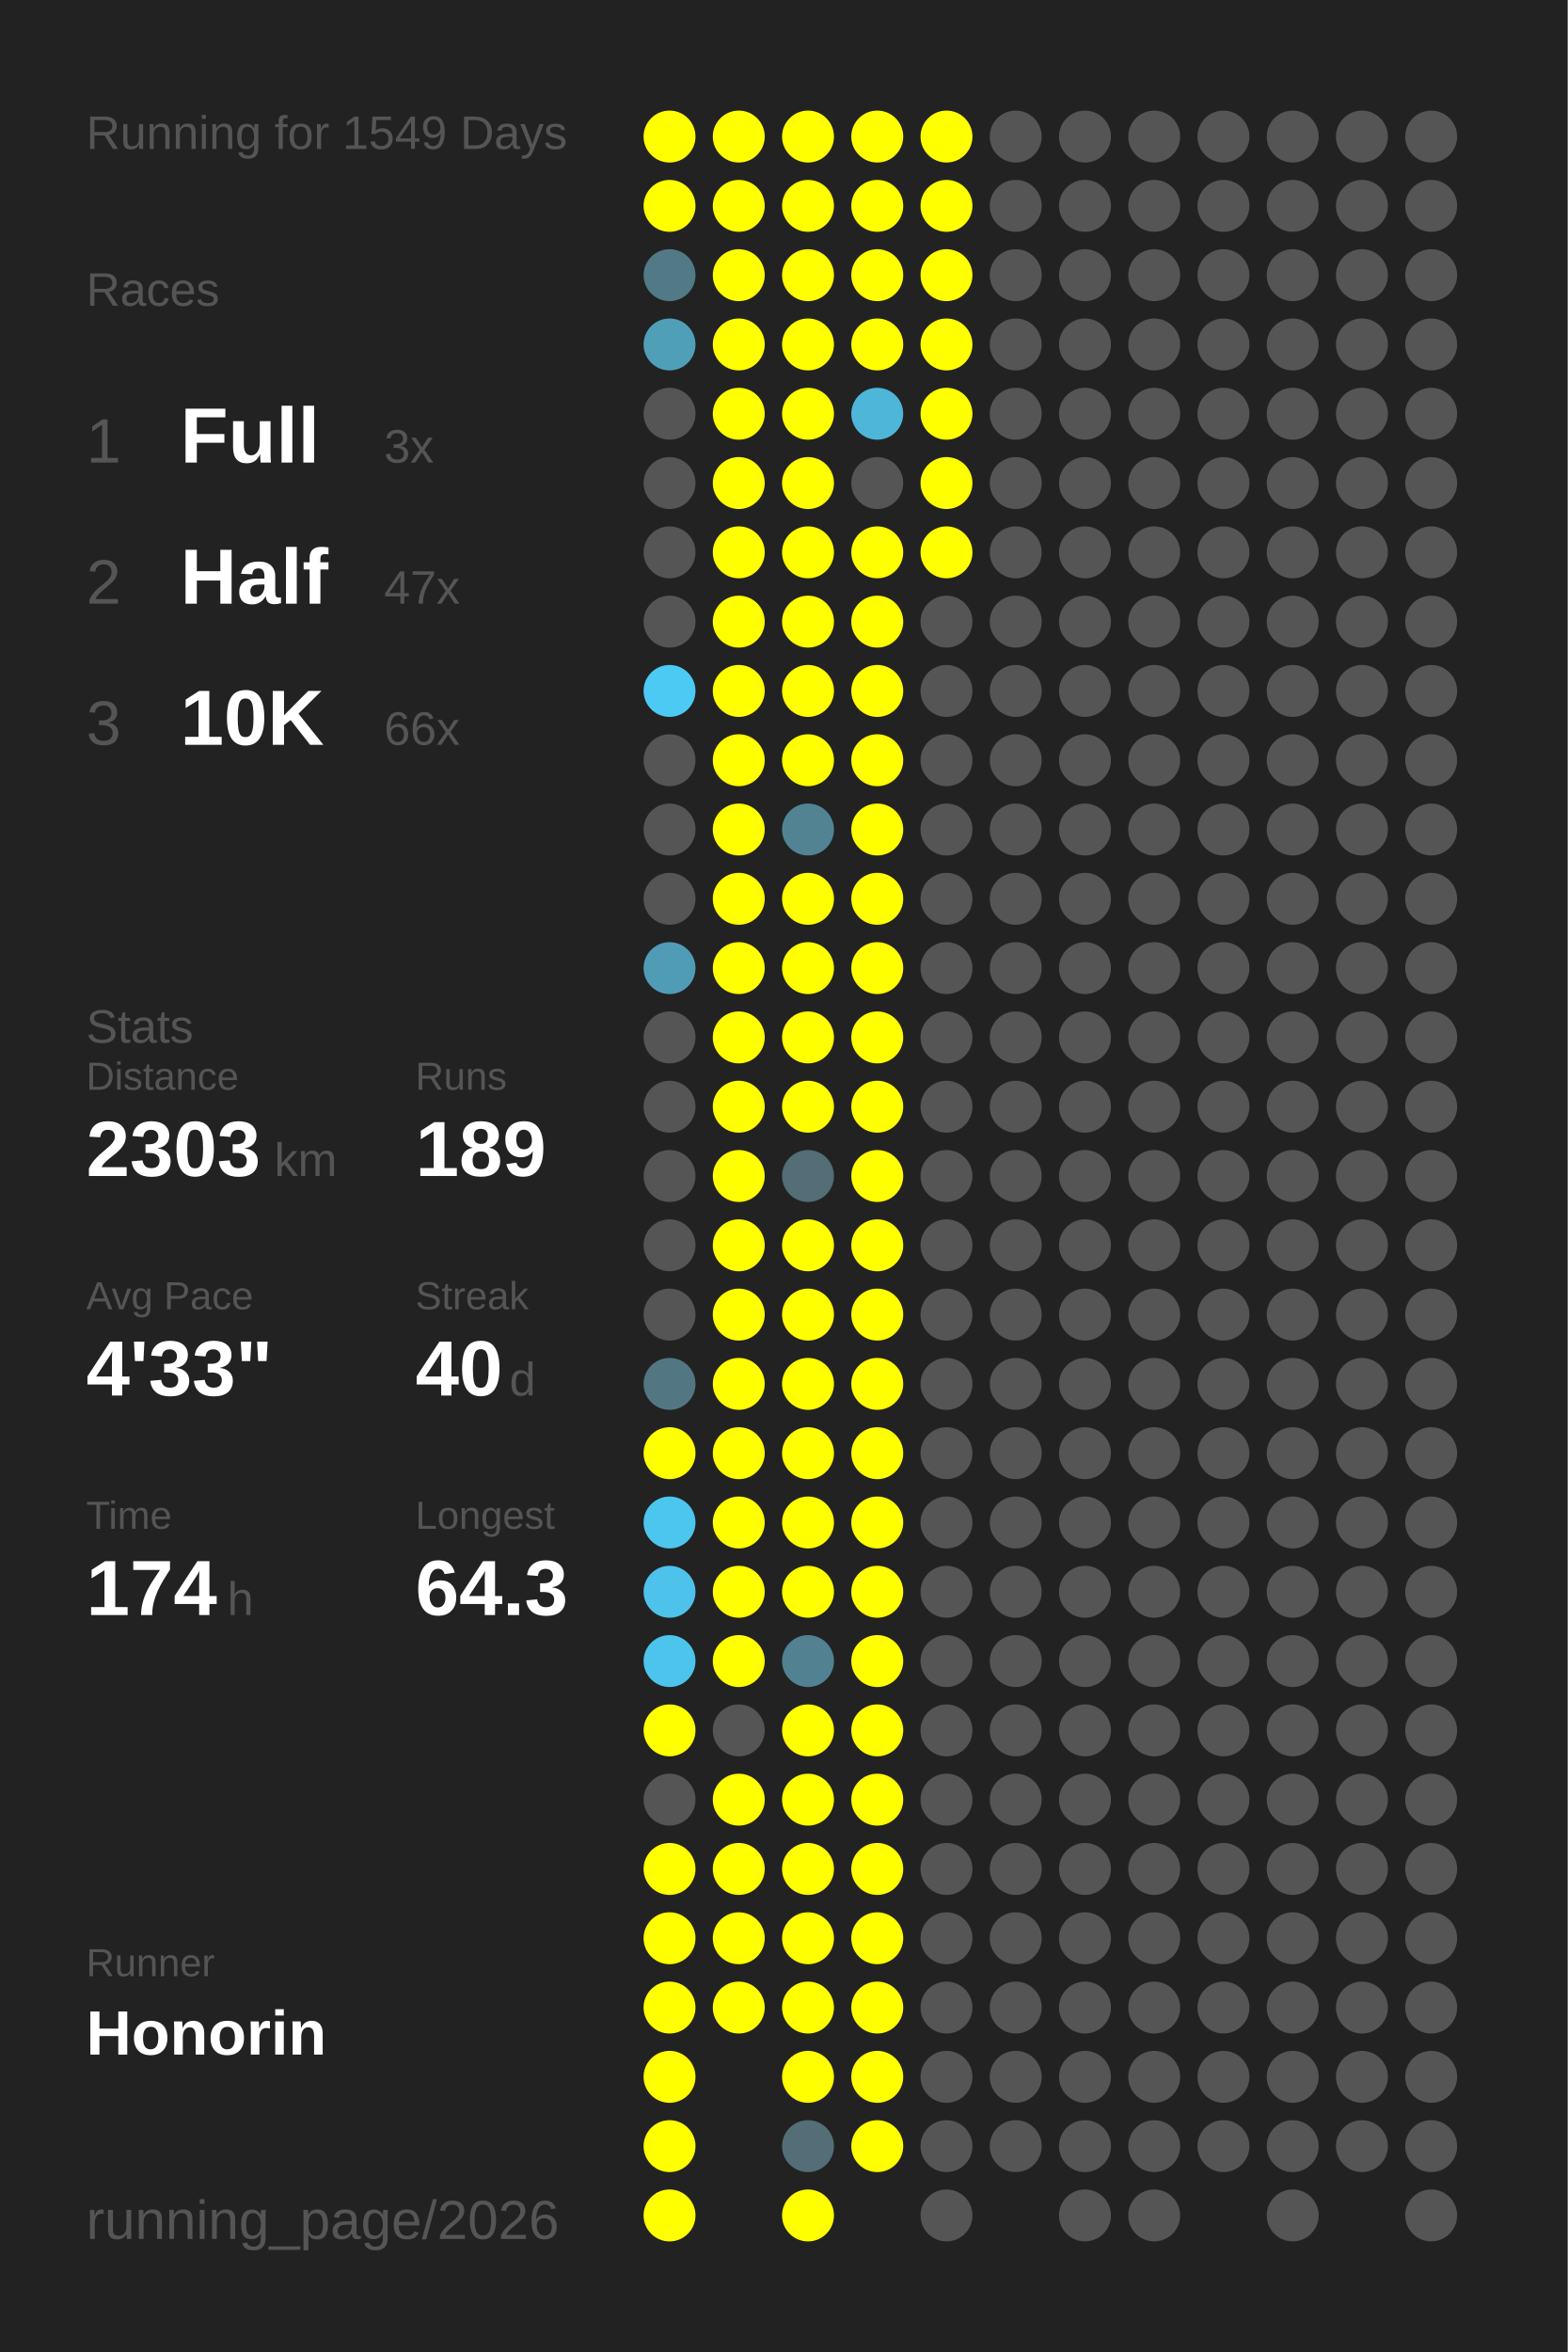
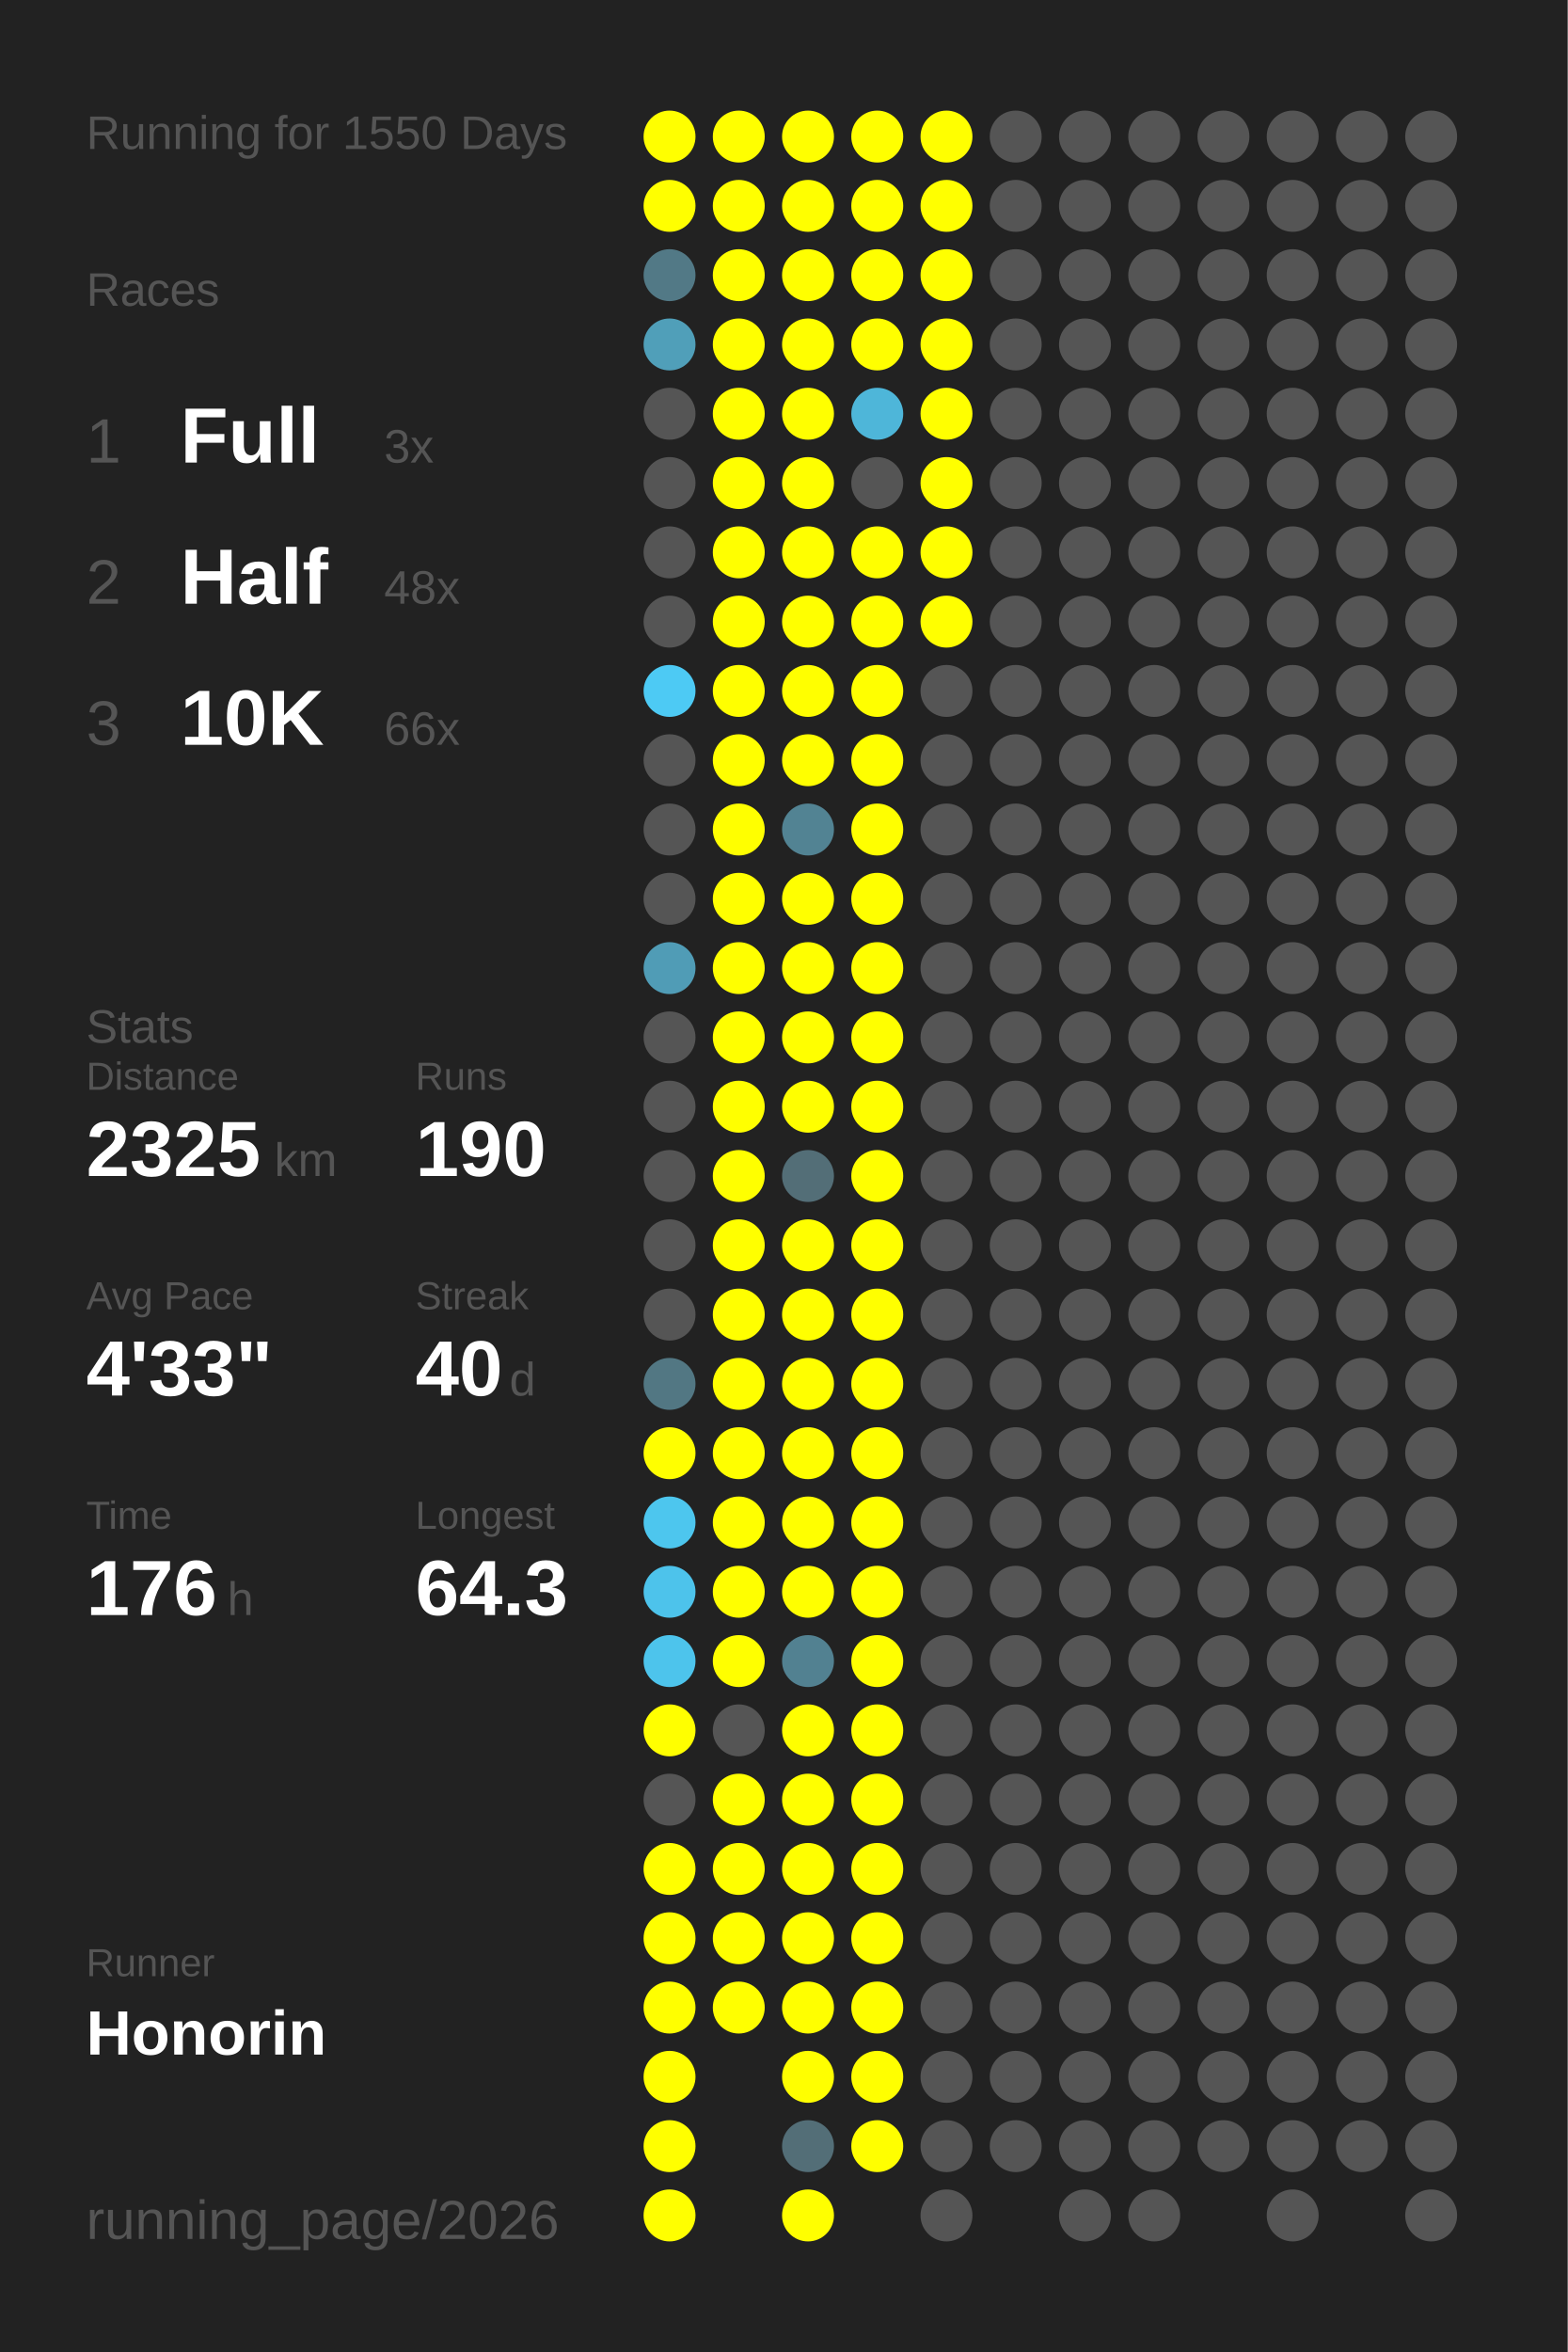
<svg xmlns="http://www.w3.org/2000/svg" baseProfile="full" height="300mm" version="1.1" viewBox="0,0,200,300" width="200mm">
  <defs />
  <rect fill="#222222" height="300" width="200" x="0" y="0" />
-   <text fill="#555555" style="font-size:6px; font-family:Arial;" x="11" y="19">Running for 1549 Days</text>
+   <text fill="#555555" style="font-size:6px; font-family:Arial;" x="11" y="19">Running for 1550 Days</text>
  <text fill="#555555" style="font-size:6px; font-family:Arial;" x="11" y="39">Races</text>
  <text fill="#555555" style="font-size:8px; font-family:Arial;" x="11" y="59">1</text>
  <text fill="#FFFFFF" style="font-size:10px; font-family:Arial; font-weight:bold;" x="23" y="59">Full</text>
  <text fill="#555555" style="font-size:6px; font-family:Arial;" x="49" y="59">3x</text>
  <text fill="#555555" style="font-size:8px; font-family:Arial;" x="11" y="77">2</text>
  <text fill="#FFFFFF" style="font-size:10px; font-family:Arial; font-weight:bold;" x="23" y="77">Half</text>
-   <text fill="#555555" style="font-size:6px; font-family:Arial;" x="49" y="77">47x</text>
+   <text fill="#555555" style="font-size:6px; font-family:Arial;" x="49" y="77">48x</text>
  <text fill="#555555" style="font-size:8px; font-family:Arial;" x="11" y="95">3</text>
  <text fill="#FFFFFF" style="font-size:10px; font-family:Arial; font-weight:bold;" x="23" y="95">10K</text>
  <text fill="#555555" style="font-size:6px; font-family:Arial;" x="49" y="95">66x</text>
  <text fill="#555555" style="font-size:6px; font-family:Arial;" x="11" y="133">Stats</text>
  <text fill="#555555" style="font-size:5px; font-family:Arial;" x="11" y="139">Distance</text>
-   <text fill="#FFFFFF" style="font-size:10px; font-family:Arial; font-weight:bold;" x="11" y="150">2303</text>
+   <text fill="#FFFFFF" style="font-size:10px; font-family:Arial; font-weight:bold;" x="11" y="150">2325</text>
  <text fill="#555555" style="font-size:6px; font-family:Arial;" x="35" y="150">km</text>
  <text fill="#555555" style="font-size:5px; font-family:Arial;" x="53" y="139">Runs</text>
-   <text fill="#FFFFFF" style="font-size:10px; font-family:Arial; font-weight:bold;" x="53" y="150">189</text>
+   <text fill="#FFFFFF" style="font-size:10px; font-family:Arial; font-weight:bold;" x="53" y="150">190</text>
  <text fill="#555555" style="font-size:5px; font-family:Arial;" x="11" y="167">Avg Pace</text>
  <text fill="#FFFFFF" style="font-size:10px; font-family:Arial; font-weight:bold;" x="11" y="178">4'33"</text>
  <text fill="#555555" style="font-size:5px; font-family:Arial;" x="53" y="167">Streak</text>
  <text fill="#FFFFFF" style="font-size:10px; font-family:Arial; font-weight:bold;" x="53" y="178">40</text>
  <text fill="#555555" style="font-size:6px; font-family:Arial;" x="65" y="178">d</text>
  <text fill="#555555" style="font-size:5px; font-family:Arial;" x="11" y="195">Time</text>
-   <text fill="#FFFFFF" style="font-size:10px; font-family:Arial; font-weight:bold;" x="11" y="206">174</text>
+   <text fill="#FFFFFF" style="font-size:10px; font-family:Arial; font-weight:bold;" x="11" y="206">176</text>
  <text fill="#555555" style="font-size:6px; font-family:Arial;" x="29" y="206">h</text>
  <text fill="#555555" style="font-size:5px; font-family:Arial;" x="53" y="195">Longest</text>
  <text fill="#FFFFFF" style="font-size:10px; font-family:Arial; font-weight:bold;" x="53" y="206">64.3</text>
  <text fill="#555555" style="font-size:5px; font-family:Arial;" x="11" y="252.065">Runner</text>
  <text fill="#FFFFFF" style="font-size:8px; font-family:Arial; font-weight:bold;" x="11" y="262.065">Honorin</text>
  <text fill="#555555" style="font-size:7px; font-family:Arial;" x="11" y="285.581">running_page/2026</text>
  <circle cx="85.417" cy="17.419" fill="#FFFF00" r="3.312" />
  <circle cx="85.417" cy="26.258" fill="#FFFF00" r="3.312" />
  <circle cx="85.417" cy="35.097" fill="#527986" r="3.312" />
  <circle cx="85.417" cy="43.935" fill="#509fb9" r="3.312" />
  <circle cx="85.417" cy="52.774" fill="#555555" r="3.312" />
  <circle cx="85.417" cy="61.613" fill="#555555" r="3.312" />
  <circle cx="85.417" cy="70.452" fill="#555555" r="3.312" />
  <circle cx="85.417" cy="79.29" fill="#555555" r="3.312" />
  <circle cx="85.417" cy="88.129" fill="#4dcaf4" r="3.312" />
  <circle cx="85.417" cy="96.968" fill="#555555" r="3.312" />
  <circle cx="85.417" cy="105.806" fill="#555555" r="3.312" />
  <circle cx="85.417" cy="114.645" fill="#555555" r="3.312" />
  <circle cx="85.417" cy="123.484" fill="#509cb6" r="3.312" />
  <circle cx="85.417" cy="132.323" fill="#555555" r="3.312" />
  <circle cx="85.417" cy="141.161" fill="#555555" r="3.312" />
  <circle cx="85.417" cy="150" fill="#555555" r="3.312" />
  <circle cx="85.417" cy="158.839" fill="#555555" r="3.312" />
  <circle cx="85.417" cy="167.677" fill="#555555" r="3.312" />
  <circle cx="85.417" cy="176.516" fill="#527783" r="3.312" />
  <circle cx="85.417" cy="185.355" fill="#FFFF00" r="3.312" />
  <circle cx="85.417" cy="194.194" fill="#4dc6ee" r="3.312" />
  <circle cx="85.417" cy="203.032" fill="#4dc3eb" r="3.312" />
  <circle cx="85.417" cy="211.871" fill="#4dc4ec" r="3.312" />
  <circle cx="85.417" cy="220.71" fill="#FFFF00" r="3.312" />
  <circle cx="85.417" cy="229.548" fill="#555555" r="3.312" />
  <circle cx="85.417" cy="238.387" fill="#FFFF00" r="3.312" />
  <circle cx="85.417" cy="247.226" fill="#FFFF00" r="3.312" />
  <circle cx="85.417" cy="256.065" fill="#FFFF00" r="3.312" />
  <circle cx="85.417" cy="264.903" fill="#FFFF00" r="3.312" />
  <circle cx="85.417" cy="273.742" fill="#FFFF00" r="3.312" />
  <circle cx="85.417" cy="282.581" fill="#FFFF00" r="3.312" />
  <circle cx="94.25" cy="17.419" fill="#FFFF00" r="3.312" />
  <circle cx="94.25" cy="26.258" fill="#FFFF00" r="3.312" />
  <circle cx="94.25" cy="35.097" fill="#FFFF00" r="3.312" />
  <circle cx="94.25" cy="43.935" fill="#FFFF00" r="3.312" />
  <circle cx="94.25" cy="52.774" fill="#FFFF00" r="3.312" />
  <circle cx="94.25" cy="61.613" fill="#FFFF00" r="3.312" />
  <circle cx="94.25" cy="70.452" fill="#FFFF00" r="3.312" />
  <circle cx="94.25" cy="79.29" fill="#FFFF00" r="3.312" />
  <circle cx="94.25" cy="88.129" fill="#FFFF00" r="3.312" />
  <circle cx="94.25" cy="96.968" fill="#FFFF00" r="3.312" />
  <circle cx="94.25" cy="105.806" fill="#FFFF00" r="3.312" />
  <circle cx="94.25" cy="114.645" fill="#FFFF00" r="3.312" />
  <circle cx="94.25" cy="123.484" fill="#FFFF00" r="3.312" />
  <circle cx="94.25" cy="132.323" fill="#FFFF00" r="3.312" />
  <circle cx="94.25" cy="141.161" fill="#FFFF00" r="3.312" />
  <circle cx="94.25" cy="150" fill="#FFFF00" r="3.312" />
  <circle cx="94.25" cy="158.839" fill="#FFFF00" r="3.312" />
  <circle cx="94.25" cy="167.677" fill="#FFFF00" r="3.312" />
  <circle cx="94.25" cy="176.516" fill="#FFFF00" r="3.312" />
  <circle cx="94.25" cy="185.355" fill="#FFFF00" r="3.312" />
  <circle cx="94.25" cy="194.194" fill="#FFFF00" r="3.312" />
  <circle cx="94.25" cy="203.032" fill="#FFFF00" r="3.312" />
  <circle cx="94.25" cy="211.871" fill="#FFFF00" r="3.312" />
  <circle cx="94.25" cy="220.71" fill="#555555" r="3.312" />
  <circle cx="94.25" cy="229.548" fill="#FFFF00" r="3.312" />
  <circle cx="94.25" cy="238.387" fill="#FFFF00" r="3.312" />
  <circle cx="94.25" cy="247.226" fill="#FFFF00" r="3.312" />
  <circle cx="94.25" cy="256.065" fill="#FFFF00" r="3.312" />
  <circle cx="103.083" cy="17.419" fill="#FFFF00" r="3.312" />
  <circle cx="103.083" cy="26.258" fill="#FFFF00" r="3.312" />
  <circle cx="103.083" cy="35.097" fill="#FFFF00" r="3.312" />
  <circle cx="103.083" cy="43.935" fill="#FFFF00" r="3.312" />
  <circle cx="103.083" cy="52.774" fill="#FFFF00" r="3.312" />
  <circle cx="103.083" cy="61.613" fill="#FFFF00" r="3.312" />
  <circle cx="103.083" cy="70.452" fill="#FFFF00" r="3.312" />
  <circle cx="103.083" cy="79.29" fill="#FFFF00" r="3.312" />
  <circle cx="103.083" cy="88.129" fill="#FFFF00" r="3.312" />
  <circle cx="103.083" cy="96.968" fill="#FFFF00" r="3.312" />
  <circle cx="103.083" cy="105.806" fill="#528393" r="3.312" />
  <circle cx="103.083" cy="114.645" fill="#FFFF00" r="3.312" />
  <circle cx="103.083" cy="123.484" fill="#FFFF00" r="3.312" />
  <circle cx="103.083" cy="132.323" fill="#FFFF00" r="3.312" />
  <circle cx="103.083" cy="141.161" fill="#FFFF00" r="3.312" />
  <circle cx="103.083" cy="150" fill="#536e77" r="3.312" />
  <circle cx="103.083" cy="158.839" fill="#FFFF00" r="3.312" />
  <circle cx="103.083" cy="167.677" fill="#FFFF00" r="3.312" />
  <circle cx="103.083" cy="176.516" fill="#FFFF00" r="3.312" />
  <circle cx="103.083" cy="185.355" fill="#FFFF00" r="3.312" />
  <circle cx="103.083" cy="194.194" fill="#FFFF00" r="3.312" />
  <circle cx="103.083" cy="203.032" fill="#FFFF00" r="3.312" />
  <circle cx="103.083" cy="211.871" fill="#528191" r="3.312" />
  <circle cx="103.083" cy="220.71" fill="#FFFF00" r="3.312" />
  <circle cx="103.083" cy="229.548" fill="#FFFF00" r="3.312" />
  <circle cx="103.083" cy="238.387" fill="#FFFF00" r="3.312" />
  <circle cx="103.083" cy="247.226" fill="#FFFF00" r="3.312" />
  <circle cx="103.083" cy="256.065" fill="#FFFF00" r="3.312" />
  <circle cx="103.083" cy="264.903" fill="#FFFF00" r="3.312" />
  <circle cx="103.083" cy="273.742" fill="#536e77" r="3.312" />
  <circle cx="103.083" cy="282.581" fill="#FFFF00" r="3.312" />
  <circle cx="111.917" cy="17.419" fill="#FFFF00" r="3.312" />
  <circle cx="111.917" cy="26.258" fill="#FFFF00" r="3.312" />
  <circle cx="111.917" cy="35.097" fill="#FFFF00" r="3.312" />
  <circle cx="111.917" cy="43.935" fill="#FFFF00" r="3.312" />
  <circle cx="111.917" cy="52.774" fill="#4eb6d9" r="3.312" />
  <circle cx="111.917" cy="61.613" fill="#555555" r="3.312" />
  <circle cx="111.917" cy="70.452" fill="#FFFF00" r="3.312" />
  <circle cx="111.917" cy="79.29" fill="#FFFF00" r="3.312" />
  <circle cx="111.917" cy="88.129" fill="#FFFF00" r="3.312" />
  <circle cx="111.917" cy="96.968" fill="#FFFF00" r="3.312" />
  <circle cx="111.917" cy="105.806" fill="#FFFF00" r="3.312" />
  <circle cx="111.917" cy="114.645" fill="#FFFF00" r="3.312" />
  <circle cx="111.917" cy="123.484" fill="#FFFF00" r="3.312" />
  <circle cx="111.917" cy="132.323" fill="#FFFF00" r="3.312" />
  <circle cx="111.917" cy="141.161" fill="#FFFF00" r="3.312" />
  <circle cx="111.917" cy="150" fill="#FFFF00" r="3.312" />
  <circle cx="111.917" cy="158.839" fill="#FFFF00" r="3.312" />
  <circle cx="111.917" cy="167.677" fill="#FFFF00" r="3.312" />
  <circle cx="111.917" cy="176.516" fill="#FFFF00" r="3.312" />
  <circle cx="111.917" cy="185.355" fill="#FFFF00" r="3.312" />
  <circle cx="111.917" cy="194.194" fill="#FFFF00" r="3.312" />
  <circle cx="111.917" cy="203.032" fill="#FFFF00" r="3.312" />
  <circle cx="111.917" cy="211.871" fill="#FFFF00" r="3.312" />
  <circle cx="111.917" cy="220.71" fill="#FFFF00" r="3.312" />
  <circle cx="111.917" cy="229.548" fill="#FFFF00" r="3.312" />
  <circle cx="111.917" cy="238.387" fill="#FFFF00" r="3.312" />
  <circle cx="111.917" cy="247.226" fill="#FFFF00" r="3.312" />
  <circle cx="111.917" cy="256.065" fill="#FFFF00" r="3.312" />
  <circle cx="111.917" cy="264.903" fill="#FFFF00" r="3.312" />
  <circle cx="111.917" cy="273.742" fill="#FFFF00" r="3.312" />
  <circle cx="120.75" cy="17.419" fill="#FFFF00" r="3.312" />
  <circle cx="120.75" cy="26.258" fill="#FFFF00" r="3.312" />
  <circle cx="120.75" cy="35.097" fill="#FFFF00" r="3.312" />
  <circle cx="120.75" cy="43.935" fill="#FFFF00" r="3.312" />
  <circle cx="120.75" cy="52.774" fill="#FFFF00" r="3.312" />
  <circle cx="120.75" cy="61.613" fill="#FFFF00" r="3.312" />
  <circle cx="120.75" cy="70.452" fill="#FFFF00" r="3.312" />
-   <circle cx="120.75" cy="79.29" fill="#555555" r="3.312" />
+   <circle cx="120.75" cy="79.29" fill="#FFFF00" r="3.312" />
  <circle cx="120.75" cy="88.129" fill="#555555" r="3.312" />
  <circle cx="120.75" cy="96.968" fill="#555555" r="3.312" />
  <circle cx="120.75" cy="105.806" fill="#555555" r="3.312" />
  <circle cx="120.75" cy="114.645" fill="#555555" r="3.312" />
  <circle cx="120.75" cy="123.484" fill="#555555" r="3.312" />
  <circle cx="120.75" cy="132.323" fill="#555555" r="3.312" />
  <circle cx="120.75" cy="141.161" fill="#555555" r="3.312" />
  <circle cx="120.75" cy="150" fill="#555555" r="3.312" />
  <circle cx="120.75" cy="158.839" fill="#555555" r="3.312" />
  <circle cx="120.75" cy="167.677" fill="#555555" r="3.312" />
  <circle cx="120.75" cy="176.516" fill="#555555" r="3.312" />
  <circle cx="120.75" cy="185.355" fill="#555555" r="3.312" />
  <circle cx="120.75" cy="194.194" fill="#555555" r="3.312" />
  <circle cx="120.75" cy="203.032" fill="#555555" r="3.312" />
  <circle cx="120.75" cy="211.871" fill="#555555" r="3.312" />
  <circle cx="120.75" cy="220.71" fill="#555555" r="3.312" />
  <circle cx="120.75" cy="229.548" fill="#555555" r="3.312" />
  <circle cx="120.75" cy="238.387" fill="#555555" r="3.312" />
  <circle cx="120.75" cy="247.226" fill="#555555" r="3.312" />
  <circle cx="120.75" cy="256.065" fill="#555555" r="3.312" />
  <circle cx="120.75" cy="264.903" fill="#555555" r="3.312" />
  <circle cx="120.75" cy="273.742" fill="#555555" r="3.312" />
  <circle cx="120.75" cy="282.581" fill="#555555" r="3.312" />
  <circle cx="129.583" cy="17.419" fill="#555555" r="3.312" />
  <circle cx="129.583" cy="26.258" fill="#555555" r="3.312" />
  <circle cx="129.583" cy="35.097" fill="#555555" r="3.312" />
  <circle cx="129.583" cy="43.935" fill="#555555" r="3.312" />
  <circle cx="129.583" cy="52.774" fill="#555555" r="3.312" />
  <circle cx="129.583" cy="61.613" fill="#555555" r="3.312" />
  <circle cx="129.583" cy="70.452" fill="#555555" r="3.312" />
  <circle cx="129.583" cy="79.29" fill="#555555" r="3.312" />
  <circle cx="129.583" cy="88.129" fill="#555555" r="3.312" />
  <circle cx="129.583" cy="96.968" fill="#555555" r="3.312" />
  <circle cx="129.583" cy="105.806" fill="#555555" r="3.312" />
  <circle cx="129.583" cy="114.645" fill="#555555" r="3.312" />
  <circle cx="129.583" cy="123.484" fill="#555555" r="3.312" />
  <circle cx="129.583" cy="132.323" fill="#555555" r="3.312" />
  <circle cx="129.583" cy="141.161" fill="#555555" r="3.312" />
  <circle cx="129.583" cy="150" fill="#555555" r="3.312" />
  <circle cx="129.583" cy="158.839" fill="#555555" r="3.312" />
  <circle cx="129.583" cy="167.677" fill="#555555" r="3.312" />
  <circle cx="129.583" cy="176.516" fill="#555555" r="3.312" />
  <circle cx="129.583" cy="185.355" fill="#555555" r="3.312" />
  <circle cx="129.583" cy="194.194" fill="#555555" r="3.312" />
  <circle cx="129.583" cy="203.032" fill="#555555" r="3.312" />
  <circle cx="129.583" cy="211.871" fill="#555555" r="3.312" />
  <circle cx="129.583" cy="220.71" fill="#555555" r="3.312" />
  <circle cx="129.583" cy="229.548" fill="#555555" r="3.312" />
  <circle cx="129.583" cy="238.387" fill="#555555" r="3.312" />
  <circle cx="129.583" cy="247.226" fill="#555555" r="3.312" />
  <circle cx="129.583" cy="256.065" fill="#555555" r="3.312" />
  <circle cx="129.583" cy="264.903" fill="#555555" r="3.312" />
  <circle cx="129.583" cy="273.742" fill="#555555" r="3.312" />
  <circle cx="138.417" cy="17.419" fill="#555555" r="3.312" />
  <circle cx="138.417" cy="26.258" fill="#555555" r="3.312" />
  <circle cx="138.417" cy="35.097" fill="#555555" r="3.312" />
  <circle cx="138.417" cy="43.935" fill="#555555" r="3.312" />
  <circle cx="138.417" cy="52.774" fill="#555555" r="3.312" />
  <circle cx="138.417" cy="61.613" fill="#555555" r="3.312" />
  <circle cx="138.417" cy="70.452" fill="#555555" r="3.312" />
  <circle cx="138.417" cy="79.29" fill="#555555" r="3.312" />
  <circle cx="138.417" cy="88.129" fill="#555555" r="3.312" />
  <circle cx="138.417" cy="96.968" fill="#555555" r="3.312" />
  <circle cx="138.417" cy="105.806" fill="#555555" r="3.312" />
  <circle cx="138.417" cy="114.645" fill="#555555" r="3.312" />
  <circle cx="138.417" cy="123.484" fill="#555555" r="3.312" />
  <circle cx="138.417" cy="132.323" fill="#555555" r="3.312" />
  <circle cx="138.417" cy="141.161" fill="#555555" r="3.312" />
  <circle cx="138.417" cy="150" fill="#555555" r="3.312" />
  <circle cx="138.417" cy="158.839" fill="#555555" r="3.312" />
  <circle cx="138.417" cy="167.677" fill="#555555" r="3.312" />
  <circle cx="138.417" cy="176.516" fill="#555555" r="3.312" />
  <circle cx="138.417" cy="185.355" fill="#555555" r="3.312" />
  <circle cx="138.417" cy="194.194" fill="#555555" r="3.312" />
  <circle cx="138.417" cy="203.032" fill="#555555" r="3.312" />
  <circle cx="138.417" cy="211.871" fill="#555555" r="3.312" />
  <circle cx="138.417" cy="220.71" fill="#555555" r="3.312" />
  <circle cx="138.417" cy="229.548" fill="#555555" r="3.312" />
  <circle cx="138.417" cy="238.387" fill="#555555" r="3.312" />
  <circle cx="138.417" cy="247.226" fill="#555555" r="3.312" />
  <circle cx="138.417" cy="256.065" fill="#555555" r="3.312" />
  <circle cx="138.417" cy="264.903" fill="#555555" r="3.312" />
  <circle cx="138.417" cy="273.742" fill="#555555" r="3.312" />
  <circle cx="138.417" cy="282.581" fill="#555555" r="3.312" />
  <circle cx="147.25" cy="17.419" fill="#555555" r="3.312" />
  <circle cx="147.25" cy="26.258" fill="#555555" r="3.312" />
  <circle cx="147.25" cy="35.097" fill="#555555" r="3.312" />
  <circle cx="147.25" cy="43.935" fill="#555555" r="3.312" />
  <circle cx="147.25" cy="52.774" fill="#555555" r="3.312" />
  <circle cx="147.25" cy="61.613" fill="#555555" r="3.312" />
  <circle cx="147.25" cy="70.452" fill="#555555" r="3.312" />
  <circle cx="147.25" cy="79.29" fill="#555555" r="3.312" />
  <circle cx="147.25" cy="88.129" fill="#555555" r="3.312" />
  <circle cx="147.25" cy="96.968" fill="#555555" r="3.312" />
  <circle cx="147.25" cy="105.806" fill="#555555" r="3.312" />
  <circle cx="147.25" cy="114.645" fill="#555555" r="3.312" />
  <circle cx="147.25" cy="123.484" fill="#555555" r="3.312" />
  <circle cx="147.25" cy="132.323" fill="#555555" r="3.312" />
  <circle cx="147.25" cy="141.161" fill="#555555" r="3.312" />
  <circle cx="147.25" cy="150" fill="#555555" r="3.312" />
  <circle cx="147.25" cy="158.839" fill="#555555" r="3.312" />
  <circle cx="147.25" cy="167.677" fill="#555555" r="3.312" />
  <circle cx="147.25" cy="176.516" fill="#555555" r="3.312" />
  <circle cx="147.25" cy="185.355" fill="#555555" r="3.312" />
  <circle cx="147.25" cy="194.194" fill="#555555" r="3.312" />
  <circle cx="147.25" cy="203.032" fill="#555555" r="3.312" />
  <circle cx="147.25" cy="211.871" fill="#555555" r="3.312" />
  <circle cx="147.25" cy="220.71" fill="#555555" r="3.312" />
  <circle cx="147.25" cy="229.548" fill="#555555" r="3.312" />
  <circle cx="147.25" cy="238.387" fill="#555555" r="3.312" />
  <circle cx="147.25" cy="247.226" fill="#555555" r="3.312" />
  <circle cx="147.25" cy="256.065" fill="#555555" r="3.312" />
  <circle cx="147.25" cy="264.903" fill="#555555" r="3.312" />
  <circle cx="147.25" cy="273.742" fill="#555555" r="3.312" />
  <circle cx="147.25" cy="282.581" fill="#555555" r="3.312" />
  <circle cx="156.083" cy="17.419" fill="#555555" r="3.312" />
  <circle cx="156.083" cy="26.258" fill="#555555" r="3.312" />
  <circle cx="156.083" cy="35.097" fill="#555555" r="3.312" />
  <circle cx="156.083" cy="43.935" fill="#555555" r="3.312" />
  <circle cx="156.083" cy="52.774" fill="#555555" r="3.312" />
  <circle cx="156.083" cy="61.613" fill="#555555" r="3.312" />
  <circle cx="156.083" cy="70.452" fill="#555555" r="3.312" />
  <circle cx="156.083" cy="79.29" fill="#555555" r="3.312" />
  <circle cx="156.083" cy="88.129" fill="#555555" r="3.312" />
  <circle cx="156.083" cy="96.968" fill="#555555" r="3.312" />
  <circle cx="156.083" cy="105.806" fill="#555555" r="3.312" />
  <circle cx="156.083" cy="114.645" fill="#555555" r="3.312" />
  <circle cx="156.083" cy="123.484" fill="#555555" r="3.312" />
  <circle cx="156.083" cy="132.323" fill="#555555" r="3.312" />
  <circle cx="156.083" cy="141.161" fill="#555555" r="3.312" />
  <circle cx="156.083" cy="150" fill="#555555" r="3.312" />
  <circle cx="156.083" cy="158.839" fill="#555555" r="3.312" />
  <circle cx="156.083" cy="167.677" fill="#555555" r="3.312" />
  <circle cx="156.083" cy="176.516" fill="#555555" r="3.312" />
  <circle cx="156.083" cy="185.355" fill="#555555" r="3.312" />
  <circle cx="156.083" cy="194.194" fill="#555555" r="3.312" />
  <circle cx="156.083" cy="203.032" fill="#555555" r="3.312" />
  <circle cx="156.083" cy="211.871" fill="#555555" r="3.312" />
  <circle cx="156.083" cy="220.71" fill="#555555" r="3.312" />
  <circle cx="156.083" cy="229.548" fill="#555555" r="3.312" />
  <circle cx="156.083" cy="238.387" fill="#555555" r="3.312" />
  <circle cx="156.083" cy="247.226" fill="#555555" r="3.312" />
  <circle cx="156.083" cy="256.065" fill="#555555" r="3.312" />
  <circle cx="156.083" cy="264.903" fill="#555555" r="3.312" />
  <circle cx="156.083" cy="273.742" fill="#555555" r="3.312" />
  <circle cx="164.917" cy="17.419" fill="#555555" r="3.312" />
  <circle cx="164.917" cy="26.258" fill="#555555" r="3.312" />
  <circle cx="164.917" cy="35.097" fill="#555555" r="3.312" />
  <circle cx="164.917" cy="43.935" fill="#555555" r="3.312" />
  <circle cx="164.917" cy="52.774" fill="#555555" r="3.312" />
  <circle cx="164.917" cy="61.613" fill="#555555" r="3.312" />
  <circle cx="164.917" cy="70.452" fill="#555555" r="3.312" />
  <circle cx="164.917" cy="79.29" fill="#555555" r="3.312" />
  <circle cx="164.917" cy="88.129" fill="#555555" r="3.312" />
  <circle cx="164.917" cy="96.968" fill="#555555" r="3.312" />
  <circle cx="164.917" cy="105.806" fill="#555555" r="3.312" />
  <circle cx="164.917" cy="114.645" fill="#555555" r="3.312" />
  <circle cx="164.917" cy="123.484" fill="#555555" r="3.312" />
  <circle cx="164.917" cy="132.323" fill="#555555" r="3.312" />
  <circle cx="164.917" cy="141.161" fill="#555555" r="3.312" />
  <circle cx="164.917" cy="150" fill="#555555" r="3.312" />
  <circle cx="164.917" cy="158.839" fill="#555555" r="3.312" />
  <circle cx="164.917" cy="167.677" fill="#555555" r="3.312" />
  <circle cx="164.917" cy="176.516" fill="#555555" r="3.312" />
  <circle cx="164.917" cy="185.355" fill="#555555" r="3.312" />
  <circle cx="164.917" cy="194.194" fill="#555555" r="3.312" />
  <circle cx="164.917" cy="203.032" fill="#555555" r="3.312" />
  <circle cx="164.917" cy="211.871" fill="#555555" r="3.312" />
  <circle cx="164.917" cy="220.71" fill="#555555" r="3.312" />
  <circle cx="164.917" cy="229.548" fill="#555555" r="3.312" />
  <circle cx="164.917" cy="238.387" fill="#555555" r="3.312" />
  <circle cx="164.917" cy="247.226" fill="#555555" r="3.312" />
  <circle cx="164.917" cy="256.065" fill="#555555" r="3.312" />
  <circle cx="164.917" cy="264.903" fill="#555555" r="3.312" />
  <circle cx="164.917" cy="273.742" fill="#555555" r="3.312" />
  <circle cx="164.917" cy="282.581" fill="#555555" r="3.312" />
  <circle cx="173.75" cy="17.419" fill="#555555" r="3.312" />
  <circle cx="173.75" cy="26.258" fill="#555555" r="3.312" />
  <circle cx="173.75" cy="35.097" fill="#555555" r="3.312" />
  <circle cx="173.75" cy="43.935" fill="#555555" r="3.312" />
  <circle cx="173.75" cy="52.774" fill="#555555" r="3.312" />
  <circle cx="173.75" cy="61.613" fill="#555555" r="3.312" />
  <circle cx="173.75" cy="70.452" fill="#555555" r="3.312" />
  <circle cx="173.75" cy="79.29" fill="#555555" r="3.312" />
  <circle cx="173.75" cy="88.129" fill="#555555" r="3.312" />
  <circle cx="173.75" cy="96.968" fill="#555555" r="3.312" />
  <circle cx="173.75" cy="105.806" fill="#555555" r="3.312" />
  <circle cx="173.75" cy="114.645" fill="#555555" r="3.312" />
  <circle cx="173.75" cy="123.484" fill="#555555" r="3.312" />
  <circle cx="173.75" cy="132.323" fill="#555555" r="3.312" />
  <circle cx="173.75" cy="141.161" fill="#555555" r="3.312" />
  <circle cx="173.75" cy="150" fill="#555555" r="3.312" />
  <circle cx="173.75" cy="158.839" fill="#555555" r="3.312" />
  <circle cx="173.75" cy="167.677" fill="#555555" r="3.312" />
  <circle cx="173.75" cy="176.516" fill="#555555" r="3.312" />
  <circle cx="173.75" cy="185.355" fill="#555555" r="3.312" />
  <circle cx="173.75" cy="194.194" fill="#555555" r="3.312" />
  <circle cx="173.75" cy="203.032" fill="#555555" r="3.312" />
  <circle cx="173.75" cy="211.871" fill="#555555" r="3.312" />
  <circle cx="173.75" cy="220.71" fill="#555555" r="3.312" />
  <circle cx="173.75" cy="229.548" fill="#555555" r="3.312" />
  <circle cx="173.75" cy="238.387" fill="#555555" r="3.312" />
  <circle cx="173.75" cy="247.226" fill="#555555" r="3.312" />
  <circle cx="173.75" cy="256.065" fill="#555555" r="3.312" />
  <circle cx="173.75" cy="264.903" fill="#555555" r="3.312" />
  <circle cx="173.75" cy="273.742" fill="#555555" r="3.312" />
  <circle cx="182.583" cy="17.419" fill="#555555" r="3.312" />
  <circle cx="182.583" cy="26.258" fill="#555555" r="3.312" />
  <circle cx="182.583" cy="35.097" fill="#555555" r="3.312" />
  <circle cx="182.583" cy="43.935" fill="#555555" r="3.312" />
  <circle cx="182.583" cy="52.774" fill="#555555" r="3.312" />
  <circle cx="182.583" cy="61.613" fill="#555555" r="3.312" />
  <circle cx="182.583" cy="70.452" fill="#555555" r="3.312" />
  <circle cx="182.583" cy="79.29" fill="#555555" r="3.312" />
  <circle cx="182.583" cy="88.129" fill="#555555" r="3.312" />
  <circle cx="182.583" cy="96.968" fill="#555555" r="3.312" />
  <circle cx="182.583" cy="105.806" fill="#555555" r="3.312" />
  <circle cx="182.583" cy="114.645" fill="#555555" r="3.312" />
  <circle cx="182.583" cy="123.484" fill="#555555" r="3.312" />
  <circle cx="182.583" cy="132.323" fill="#555555" r="3.312" />
  <circle cx="182.583" cy="141.161" fill="#555555" r="3.312" />
  <circle cx="182.583" cy="150" fill="#555555" r="3.312" />
  <circle cx="182.583" cy="158.839" fill="#555555" r="3.312" />
  <circle cx="182.583" cy="167.677" fill="#555555" r="3.312" />
  <circle cx="182.583" cy="176.516" fill="#555555" r="3.312" />
  <circle cx="182.583" cy="185.355" fill="#555555" r="3.312" />
  <circle cx="182.583" cy="194.194" fill="#555555" r="3.312" />
  <circle cx="182.583" cy="203.032" fill="#555555" r="3.312" />
  <circle cx="182.583" cy="211.871" fill="#555555" r="3.312" />
  <circle cx="182.583" cy="220.71" fill="#555555" r="3.312" />
  <circle cx="182.583" cy="229.548" fill="#555555" r="3.312" />
  <circle cx="182.583" cy="238.387" fill="#555555" r="3.312" />
  <circle cx="182.583" cy="247.226" fill="#555555" r="3.312" />
  <circle cx="182.583" cy="256.065" fill="#555555" r="3.312" />
  <circle cx="182.583" cy="264.903" fill="#555555" r="3.312" />
  <circle cx="182.583" cy="273.742" fill="#555555" r="3.312" />
  <circle cx="182.583" cy="282.581" fill="#555555" r="3.312" />
</svg>
